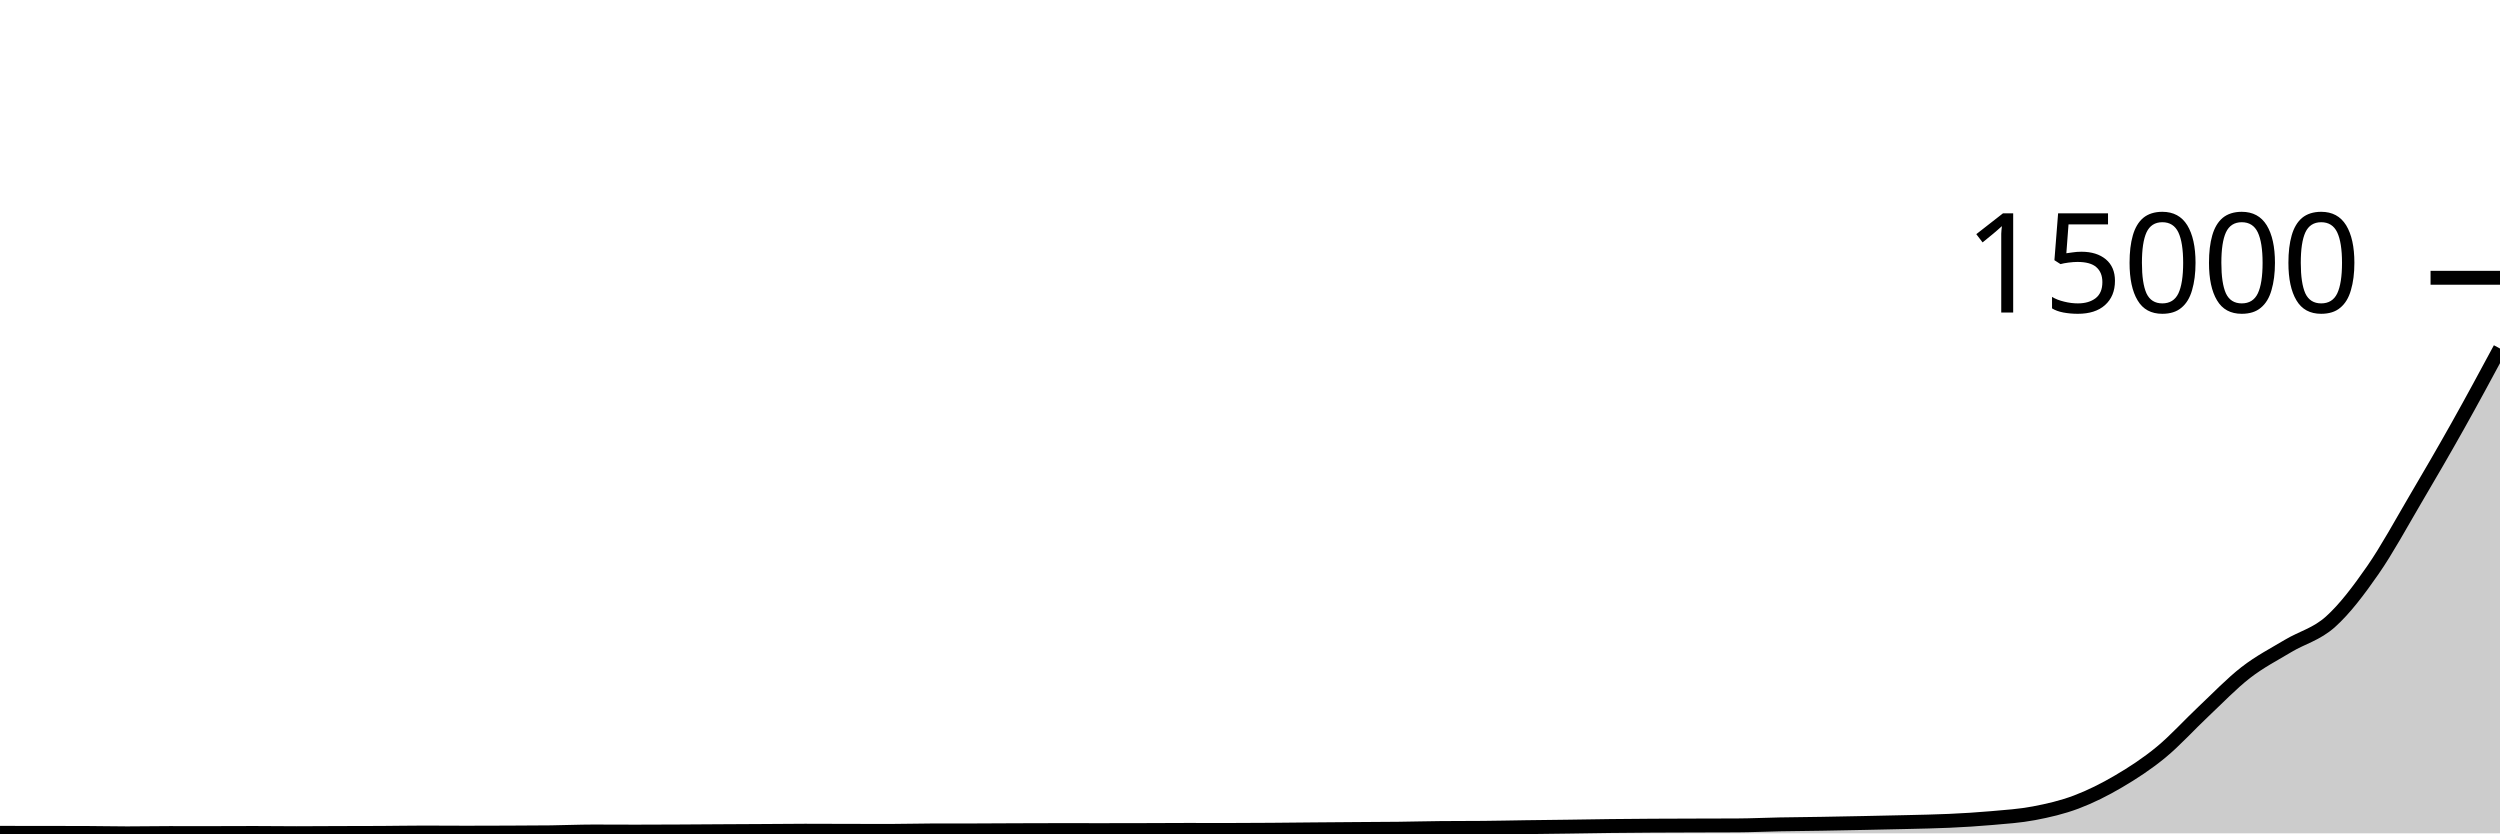
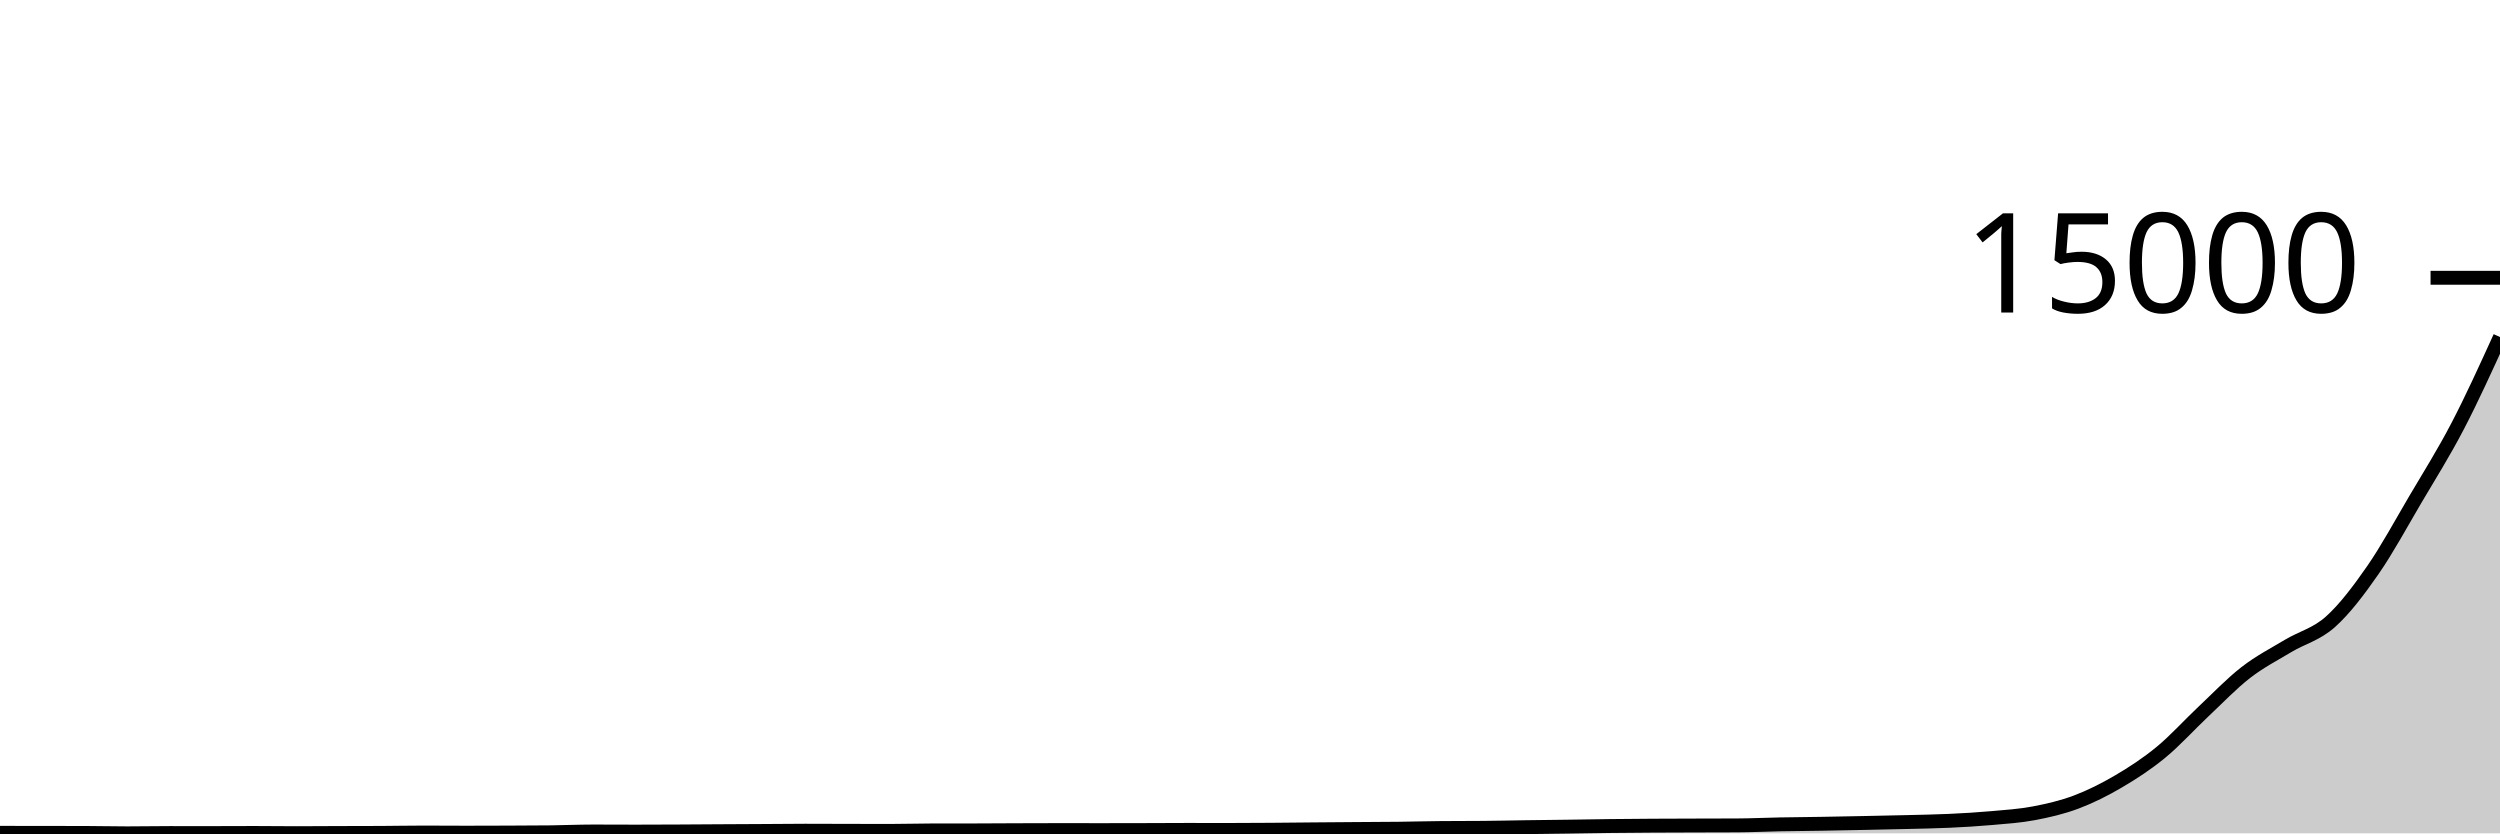
<svg xmlns="http://www.w3.org/2000/svg" viewBox="0 0 180 60">
  <g transform="translate(0,20)">
-     <path class="area" fill="rgba(0, 0, 0, 0.2)" d="M0,39.963C1.017,39.965,2.034,39.967,3.051,39.968C4.068,39.969,5.085,39.969,6.102,39.971C7.119,39.973,8.136,40,9.153,40C10.169,40,11.186,39.979,12.203,39.979C13.22,39.979,14.237,39.981,15.254,39.981C16.271,39.981,17.288,39.973,18.305,39.973C19.322,39.973,20.339,39.989,21.356,39.989C22.373,39.989,23.39,39.98,24.407,39.976C25.424,39.973,26.441,39.973,27.458,39.968C28.475,39.963,29.492,39.942,30.508,39.942C31.525,39.942,32.542,39.952,33.559,39.952C34.576,39.952,35.593,39.949,36.61,39.944C37.627,39.94,38.644,39.938,39.661,39.926C40.678,39.913,41.695,39.867,42.712,39.867C43.729,39.867,44.746,39.875,45.763,39.875C46.78,39.875,47.797,39.869,48.814,39.865C49.831,39.86,50.847,39.852,51.864,39.846C52.881,39.84,53.898,39.836,54.915,39.83C55.932,39.824,56.949,39.811,57.966,39.811C58.983,39.811,60,39.817,61.017,39.819C62.034,39.822,63.051,39.825,64.068,39.825C65.085,39.825,66.102,39.792,67.119,39.79C68.136,39.788,69.153,39.789,70.169,39.788C71.186,39.786,72.203,39.778,73.22,39.774C74.237,39.771,75.254,39.766,76.271,39.766C77.288,39.766,78.305,39.769,79.322,39.769C80.339,39.769,81.356,39.766,82.373,39.764C83.39,39.761,84.407,39.753,85.424,39.753C86.441,39.753,87.458,39.756,88.475,39.756C89.492,39.756,90.508,39.75,91.525,39.742C92.542,39.735,93.559,39.722,94.576,39.713C95.593,39.704,96.61,39.697,97.627,39.689C98.644,39.682,99.661,39.68,100.678,39.668C101.695,39.656,102.712,39.627,103.729,39.618C104.746,39.609,105.763,39.613,106.78,39.604C107.797,39.596,108.814,39.571,109.831,39.557C110.847,39.542,111.864,39.533,112.881,39.519C113.898,39.506,114.915,39.486,115.932,39.474C116.949,39.462,117.966,39.454,118.983,39.448C120,39.442,121.017,39.44,122.034,39.437C123.051,39.434,124.068,39.434,125.085,39.429C126.102,39.424,127.119,39.374,128.136,39.355C129.153,39.335,130.169,39.329,131.186,39.312C132.203,39.295,133.22,39.275,134.237,39.254C135.254,39.233,136.271,39.213,137.288,39.188C138.305,39.162,139.322,39.147,140.339,39.1C141.356,39.053,142.373,38.994,143.39,38.903C144.407,38.813,145.424,38.749,146.441,38.556C147.458,38.363,148.475,38.129,149.492,37.746C150.508,37.363,151.525,36.854,152.542,36.256C153.559,35.659,154.576,34.998,155.593,34.161C156.61,33.324,157.627,32.192,158.644,31.235C159.661,30.279,160.678,29.212,161.695,28.423C162.712,27.635,163.729,27.116,164.746,26.506C165.763,25.897,166.78,25.675,167.797,24.765C168.814,23.854,169.831,22.51,170.847,21.045C171.864,19.579,172.881,17.698,173.898,15.971C174.915,14.244,175.932,12.497,176.949,10.684C177.966,8.872,178.983,6.984,180,5.095L180,40C178.983,40,177.966,40,176.949,40C175.932,40,174.915,40,173.898,40C172.881,40,171.864,40,170.847,40C169.831,40,168.814,40,167.797,40C166.78,40,165.763,40,164.746,40C163.729,40,162.712,40,161.695,40C160.678,40,159.661,40,158.644,40C157.627,40,156.61,40,155.593,40C154.576,40,153.559,40,152.542,40C151.525,40,150.508,40,149.492,40C148.475,40,147.458,40,146.441,40C145.424,40,144.407,40,143.39,40C142.373,40,141.356,40,140.339,40C139.322,40,138.305,40,137.288,40C136.271,40,135.254,40,134.237,40C133.22,40,132.203,40,131.186,40C130.169,40,129.153,40,128.136,40C127.119,40,126.102,40,125.085,40C124.068,40,123.051,40,122.034,40C121.017,40,120,40,118.983,40C117.966,40,116.949,40,115.932,40C114.915,40,113.898,40,112.881,40C111.864,40,110.847,40,109.831,40C108.814,40,107.797,40,106.78,40C105.763,40,104.746,40,103.729,40C102.712,40,101.695,40,100.678,40C99.661,40,98.644,40,97.627,40C96.61,40,95.593,40,94.576,40C93.559,40,92.542,40,91.525,40C90.508,40,89.492,40,88.475,40C87.458,40,86.441,40,85.424,40C84.407,40,83.39,40,82.373,40C81.356,40,80.339,40,79.322,40C78.305,40,77.288,40,76.271,40C75.254,40,74.237,40,73.22,40C72.203,40,71.186,40,70.169,40C69.153,40,68.136,40,67.119,40C66.102,40,65.085,40,64.068,40C63.051,40,62.034,40,61.017,40C60,40,58.983,40,57.966,40C56.949,40,55.932,40,54.915,40C53.898,40,52.881,40,51.864,40C50.847,40,49.831,40,48.814,40C47.797,40,46.78,40,45.763,40C44.746,40,43.729,40,42.712,40C41.695,40,40.678,40,39.661,40C38.644,40,37.627,40,36.61,40C35.593,40,34.576,40,33.559,40C32.542,40,31.525,40,30.508,40C29.492,40,28.475,40,27.458,40C26.441,40,25.424,40,24.407,40C23.39,40,22.373,40,21.356,40C20.339,40,19.322,40,18.305,40C17.288,40,16.271,40,15.254,40C14.237,40,13.22,40,12.203,40C11.186,40,10.169,40,9.153,40C8.136,40,7.119,40,6.102,40C5.085,40,4.068,40,3.051,40C2.034,40,1.017,40,0,40Z" />
-     <path class="line" stroke="black" fill="none" d="M0,39.963C1.017,39.965,2.034,39.967,3.051,39.968C4.068,39.969,5.085,39.969,6.102,39.971C7.119,39.973,8.136,40,9.153,40C10.169,40,11.186,39.979,12.203,39.979C13.22,39.979,14.237,39.981,15.254,39.981C16.271,39.981,17.288,39.973,18.305,39.973C19.322,39.973,20.339,39.989,21.356,39.989C22.373,39.989,23.39,39.98,24.407,39.976C25.424,39.973,26.441,39.973,27.458,39.968C28.475,39.963,29.492,39.942,30.508,39.942C31.525,39.942,32.542,39.952,33.559,39.952C34.576,39.952,35.593,39.949,36.61,39.944C37.627,39.94,38.644,39.938,39.661,39.926C40.678,39.913,41.695,39.867,42.712,39.867C43.729,39.867,44.746,39.875,45.763,39.875C46.78,39.875,47.797,39.869,48.814,39.865C49.831,39.86,50.847,39.852,51.864,39.846C52.881,39.84,53.898,39.836,54.915,39.83C55.932,39.824,56.949,39.811,57.966,39.811C58.983,39.811,60,39.817,61.017,39.819C62.034,39.822,63.051,39.825,64.068,39.825C65.085,39.825,66.102,39.792,67.119,39.79C68.136,39.788,69.153,39.789,70.169,39.788C71.186,39.786,72.203,39.778,73.22,39.774C74.237,39.771,75.254,39.766,76.271,39.766C77.288,39.766,78.305,39.769,79.322,39.769C80.339,39.769,81.356,39.766,82.373,39.764C83.39,39.761,84.407,39.753,85.424,39.753C86.441,39.753,87.458,39.756,88.475,39.756C89.492,39.756,90.508,39.75,91.525,39.742C92.542,39.735,93.559,39.722,94.576,39.713C95.593,39.704,96.61,39.697,97.627,39.689C98.644,39.682,99.661,39.68,100.678,39.668C101.695,39.656,102.712,39.627,103.729,39.618C104.746,39.609,105.763,39.613,106.78,39.604C107.797,39.596,108.814,39.571,109.831,39.557C110.847,39.542,111.864,39.533,112.881,39.519C113.898,39.506,114.915,39.486,115.932,39.474C116.949,39.462,117.966,39.454,118.983,39.448C120,39.442,121.017,39.44,122.034,39.437C123.051,39.434,124.068,39.434,125.085,39.429C126.102,39.424,127.119,39.374,128.136,39.355C129.153,39.335,130.169,39.329,131.186,39.312C132.203,39.295,133.22,39.275,134.237,39.254C135.254,39.233,136.271,39.213,137.288,39.188C138.305,39.162,139.322,39.147,140.339,39.1C141.356,39.053,142.373,38.994,143.39,38.903C144.407,38.813,145.424,38.749,146.441,38.556C147.458,38.363,148.475,38.129,149.492,37.746C150.508,37.363,151.525,36.854,152.542,36.256C153.559,35.659,154.576,34.998,155.593,34.161C156.61,33.324,157.627,32.192,158.644,31.235C159.661,30.279,160.678,29.212,161.695,28.423C162.712,27.635,163.729,27.116,164.746,26.506C165.763,25.897,166.78,25.675,167.797,24.765C168.814,23.854,169.831,22.51,170.847,21.045C171.864,19.579,172.881,17.698,173.898,15.971C174.915,14.244,175.932,12.497,176.949,10.684C177.966,8.872,178.983,6.984,180,5.095" />
+     <path class="area" fill="rgba(0, 0, 0, 0.2)" d="M0,39.963C1.017,39.965,2.034,39.967,3.051,39.968C4.068,39.969,5.085,39.969,6.102,39.971C7.119,39.973,8.136,40,9.153,40C10.169,40,11.186,39.979,12.203,39.979C13.22,39.979,14.237,39.981,15.254,39.981C16.271,39.981,17.288,39.973,18.305,39.973C19.322,39.973,20.339,39.989,21.356,39.989C22.373,39.989,23.39,39.98,24.407,39.976C25.424,39.973,26.441,39.973,27.458,39.968C28.475,39.963,29.492,39.942,30.508,39.942C31.525,39.942,32.542,39.952,33.559,39.952C34.576,39.952,35.593,39.949,36.61,39.944C37.627,39.94,38.644,39.938,39.661,39.926C40.678,39.913,41.695,39.867,42.712,39.867C43.729,39.867,44.746,39.875,45.763,39.875C46.78,39.875,47.797,39.869,48.814,39.865C49.831,39.86,50.847,39.852,51.864,39.846C52.881,39.84,53.898,39.836,54.915,39.83C55.932,39.824,56.949,39.811,57.966,39.811C58.983,39.811,60,39.817,61.017,39.819C62.034,39.822,63.051,39.825,64.068,39.825C65.085,39.825,66.102,39.792,67.119,39.79C68.136,39.788,69.153,39.789,70.169,39.788C71.186,39.786,72.203,39.778,73.22,39.774C74.237,39.771,75.254,39.766,76.271,39.766C77.288,39.766,78.305,39.769,79.322,39.769C80.339,39.769,81.356,39.766,82.373,39.764C83.39,39.761,84.407,39.753,85.424,39.753C86.441,39.753,87.458,39.756,88.475,39.756C89.492,39.756,90.508,39.75,91.525,39.742C92.542,39.735,93.559,39.722,94.576,39.713C95.593,39.704,96.61,39.697,97.627,39.689C98.644,39.682,99.661,39.68,100.678,39.668C101.695,39.656,102.712,39.627,103.729,39.618C104.746,39.609,105.763,39.613,106.78,39.604C107.797,39.596,108.814,39.571,109.831,39.557C110.847,39.542,111.864,39.533,112.881,39.519C113.898,39.506,114.915,39.486,115.932,39.474C116.949,39.462,117.966,39.454,118.983,39.448C120,39.442,121.017,39.44,122.034,39.437C123.051,39.434,124.068,39.434,125.085,39.429C126.102,39.424,127.119,39.374,128.136,39.355C129.153,39.335,130.169,39.329,131.186,39.312C132.203,39.295,133.22,39.275,134.237,39.254C135.254,39.233,136.271,39.213,137.288,39.188C138.305,39.162,139.322,39.147,140.339,39.1C141.356,39.053,142.373,38.994,143.39,38.903C144.407,38.813,145.424,38.749,146.441,38.556C147.458,38.363,148.475,38.129,149.492,37.746C150.508,37.363,151.525,36.854,152.542,36.256C153.559,35.659,154.576,34.998,155.593,34.161C156.61,33.324,157.627,32.192,158.644,31.235C159.661,30.279,160.678,29.212,161.695,28.423C162.712,27.635,163.729,27.116,164.746,26.506C165.763,25.897,166.78,25.675,167.797,24.765C168.814,23.854,169.831,22.51,170.847,21.045C171.864,19.579,172.881,17.698,173.898,15.971C174.915,14.244,175.932,12.635,176.949,10.684C177.966,8.734,178.983,6.5,180,4.267L180,40C178.983,40,177.966,40,176.949,40C175.932,40,174.915,40,173.898,40C172.881,40,171.864,40,170.847,40C169.831,40,168.814,40,167.797,40C166.78,40,165.763,40,164.746,40C163.729,40,162.712,40,161.695,40C160.678,40,159.661,40,158.644,40C157.627,40,156.61,40,155.593,40C154.576,40,153.559,40,152.542,40C151.525,40,150.508,40,149.492,40C148.475,40,147.458,40,146.441,40C145.424,40,144.407,40,143.39,40C142.373,40,141.356,40,140.339,40C139.322,40,138.305,40,137.288,40C136.271,40,135.254,40,134.237,40C133.22,40,132.203,40,131.186,40C130.169,40,129.153,40,128.136,40C127.119,40,126.102,40,125.085,40C124.068,40,123.051,40,122.034,40C121.017,40,120,40,118.983,40C117.966,40,116.949,40,115.932,40C114.915,40,113.898,40,112.881,40C111.864,40,110.847,40,109.831,40C108.814,40,107.797,40,106.78,40C105.763,40,104.746,40,103.729,40C102.712,40,101.695,40,100.678,40C99.661,40,98.644,40,97.627,40C96.61,40,95.593,40,94.576,40C93.559,40,92.542,40,91.525,40C90.508,40,89.492,40,88.475,40C87.458,40,86.441,40,85.424,40C84.407,40,83.39,40,82.373,40C81.356,40,80.339,40,79.322,40C78.305,40,77.288,40,76.271,40C75.254,40,74.237,40,73.22,40C72.203,40,71.186,40,70.169,40C69.153,40,68.136,40,67.119,40C66.102,40,65.085,40,64.068,40C63.051,40,62.034,40,61.017,40C60,40,58.983,40,57.966,40C56.949,40,55.932,40,54.915,40C53.898,40,52.881,40,51.864,40C50.847,40,49.831,40,48.814,40C47.797,40,46.78,40,45.763,40C44.746,40,43.729,40,42.712,40C41.695,40,40.678,40,39.661,40C38.644,40,37.627,40,36.61,40C35.593,40,34.576,40,33.559,40C32.542,40,31.525,40,30.508,40C29.492,40,28.475,40,27.458,40C26.441,40,25.424,40,24.407,40C23.39,40,22.373,40,21.356,40C20.339,40,19.322,40,18.305,40C17.288,40,16.271,40,15.254,40C14.237,40,13.22,40,12.203,40C11.186,40,10.169,40,9.153,40C8.136,40,7.119,40,6.102,40C5.085,40,4.068,40,3.051,40C2.034,40,1.017,40,0,40Z" />
+     <path class="line" stroke="black" fill="none" d="M0,39.963C1.017,39.965,2.034,39.967,3.051,39.968C4.068,39.969,5.085,39.969,6.102,39.971C7.119,39.973,8.136,40,9.153,40C10.169,40,11.186,39.979,12.203,39.979C13.22,39.979,14.237,39.981,15.254,39.981C16.271,39.981,17.288,39.973,18.305,39.973C19.322,39.973,20.339,39.989,21.356,39.989C22.373,39.989,23.39,39.98,24.407,39.976C25.424,39.973,26.441,39.973,27.458,39.968C28.475,39.963,29.492,39.942,30.508,39.942C31.525,39.942,32.542,39.952,33.559,39.952C34.576,39.952,35.593,39.949,36.61,39.944C37.627,39.94,38.644,39.938,39.661,39.926C40.678,39.913,41.695,39.867,42.712,39.867C43.729,39.867,44.746,39.875,45.763,39.875C46.78,39.875,47.797,39.869,48.814,39.865C49.831,39.86,50.847,39.852,51.864,39.846C52.881,39.84,53.898,39.836,54.915,39.83C55.932,39.824,56.949,39.811,57.966,39.811C58.983,39.811,60,39.817,61.017,39.819C62.034,39.822,63.051,39.825,64.068,39.825C65.085,39.825,66.102,39.792,67.119,39.79C68.136,39.788,69.153,39.789,70.169,39.788C71.186,39.786,72.203,39.778,73.22,39.774C74.237,39.771,75.254,39.766,76.271,39.766C77.288,39.766,78.305,39.769,79.322,39.769C80.339,39.769,81.356,39.766,82.373,39.764C83.39,39.761,84.407,39.753,85.424,39.753C86.441,39.753,87.458,39.756,88.475,39.756C89.492,39.756,90.508,39.75,91.525,39.742C92.542,39.735,93.559,39.722,94.576,39.713C95.593,39.704,96.61,39.697,97.627,39.689C98.644,39.682,99.661,39.68,100.678,39.668C101.695,39.656,102.712,39.627,103.729,39.618C104.746,39.609,105.763,39.613,106.78,39.604C107.797,39.596,108.814,39.571,109.831,39.557C110.847,39.542,111.864,39.533,112.881,39.519C113.898,39.506,114.915,39.486,115.932,39.474C116.949,39.462,117.966,39.454,118.983,39.448C120,39.442,121.017,39.44,122.034,39.437C123.051,39.434,124.068,39.434,125.085,39.429C126.102,39.424,127.119,39.374,128.136,39.355C129.153,39.335,130.169,39.329,131.186,39.312C132.203,39.295,133.22,39.275,134.237,39.254C135.254,39.233,136.271,39.213,137.288,39.188C138.305,39.162,139.322,39.147,140.339,39.1C141.356,39.053,142.373,38.994,143.39,38.903C144.407,38.813,145.424,38.749,146.441,38.556C147.458,38.363,148.475,38.129,149.492,37.746C150.508,37.363,151.525,36.854,152.542,36.256C153.559,35.659,154.576,34.998,155.593,34.161C156.61,33.324,157.627,32.192,158.644,31.235C159.661,30.279,160.678,29.212,161.695,28.423C162.712,27.635,163.729,27.116,164.746,26.506C165.763,25.897,166.78,25.675,167.797,24.765C168.814,23.854,169.831,22.51,170.847,21.045C171.864,19.579,172.881,17.698,173.898,15.971C174.915,14.244,175.932,12.635,176.949,10.684C177.966,8.734,178.983,6.5,180,4.267" />
    <path class="axis-ceiling" stroke-width="1" stroke="black" fill="none" d="M175,0L180,0" />
    <text class="axis-ceiling-label" font-family="sans-serif" text-anchor="end" font-size="10px" x="170" y="2.5">15000</text>
  </g>
</svg>
